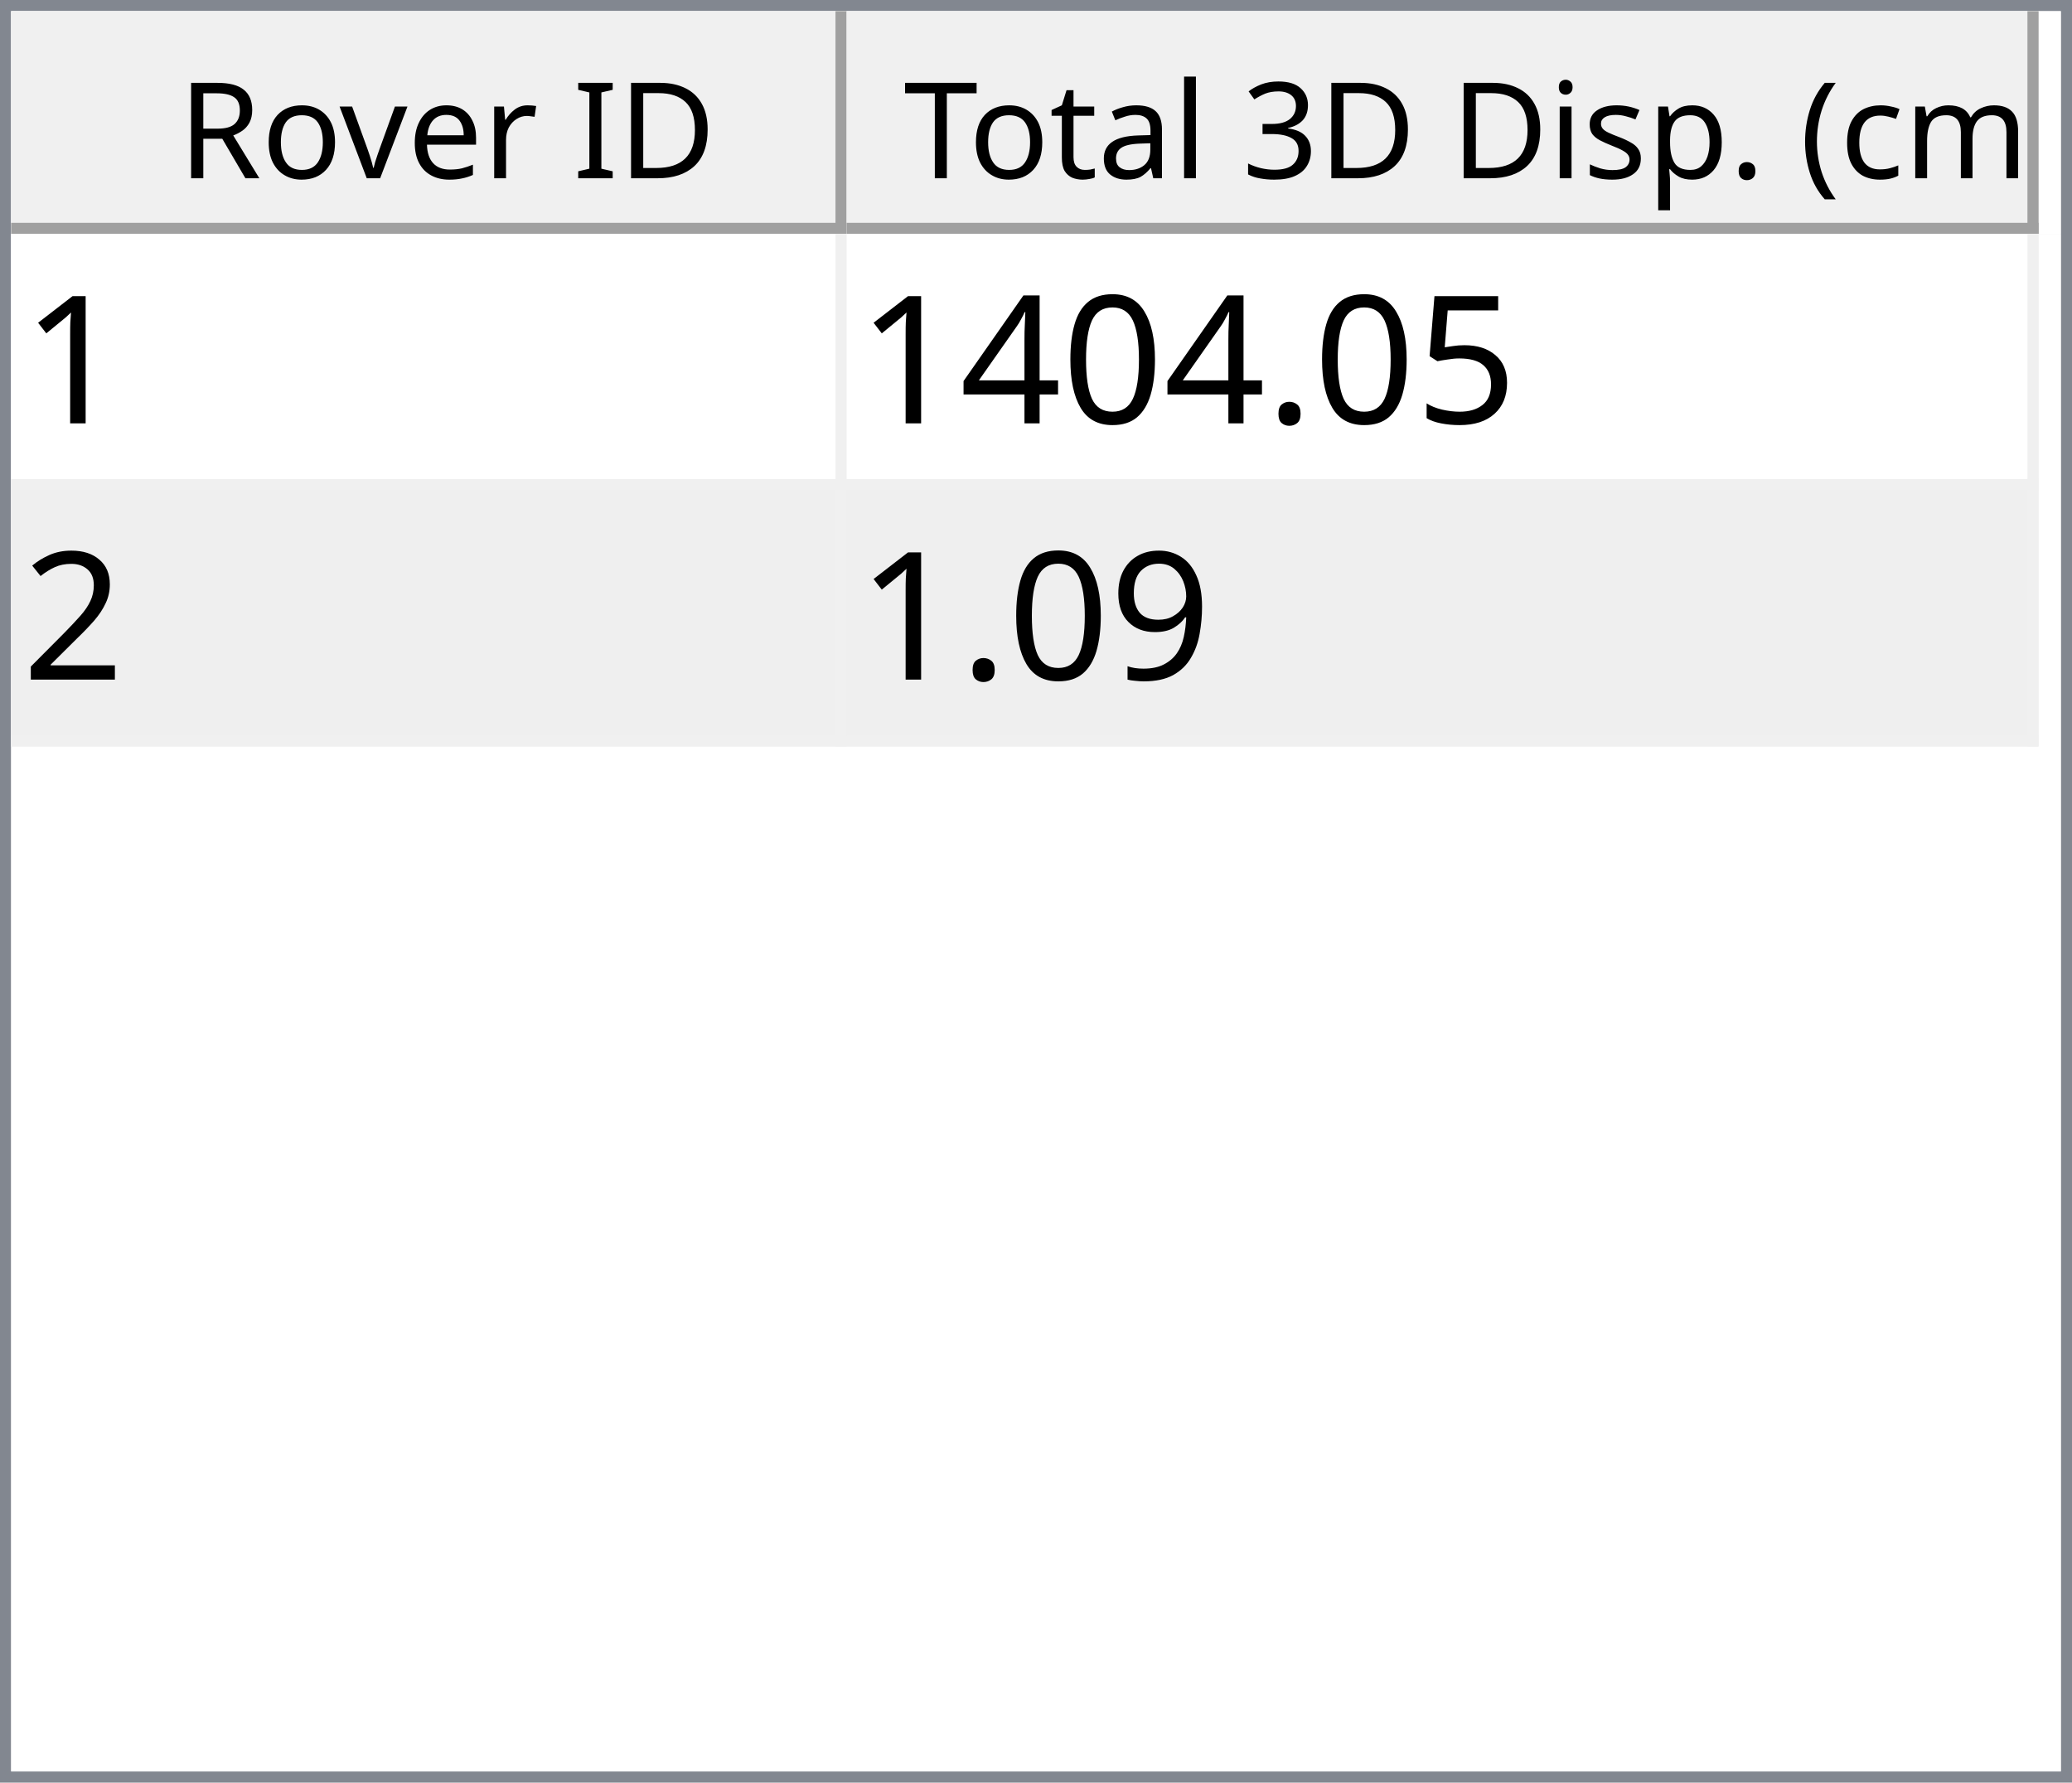
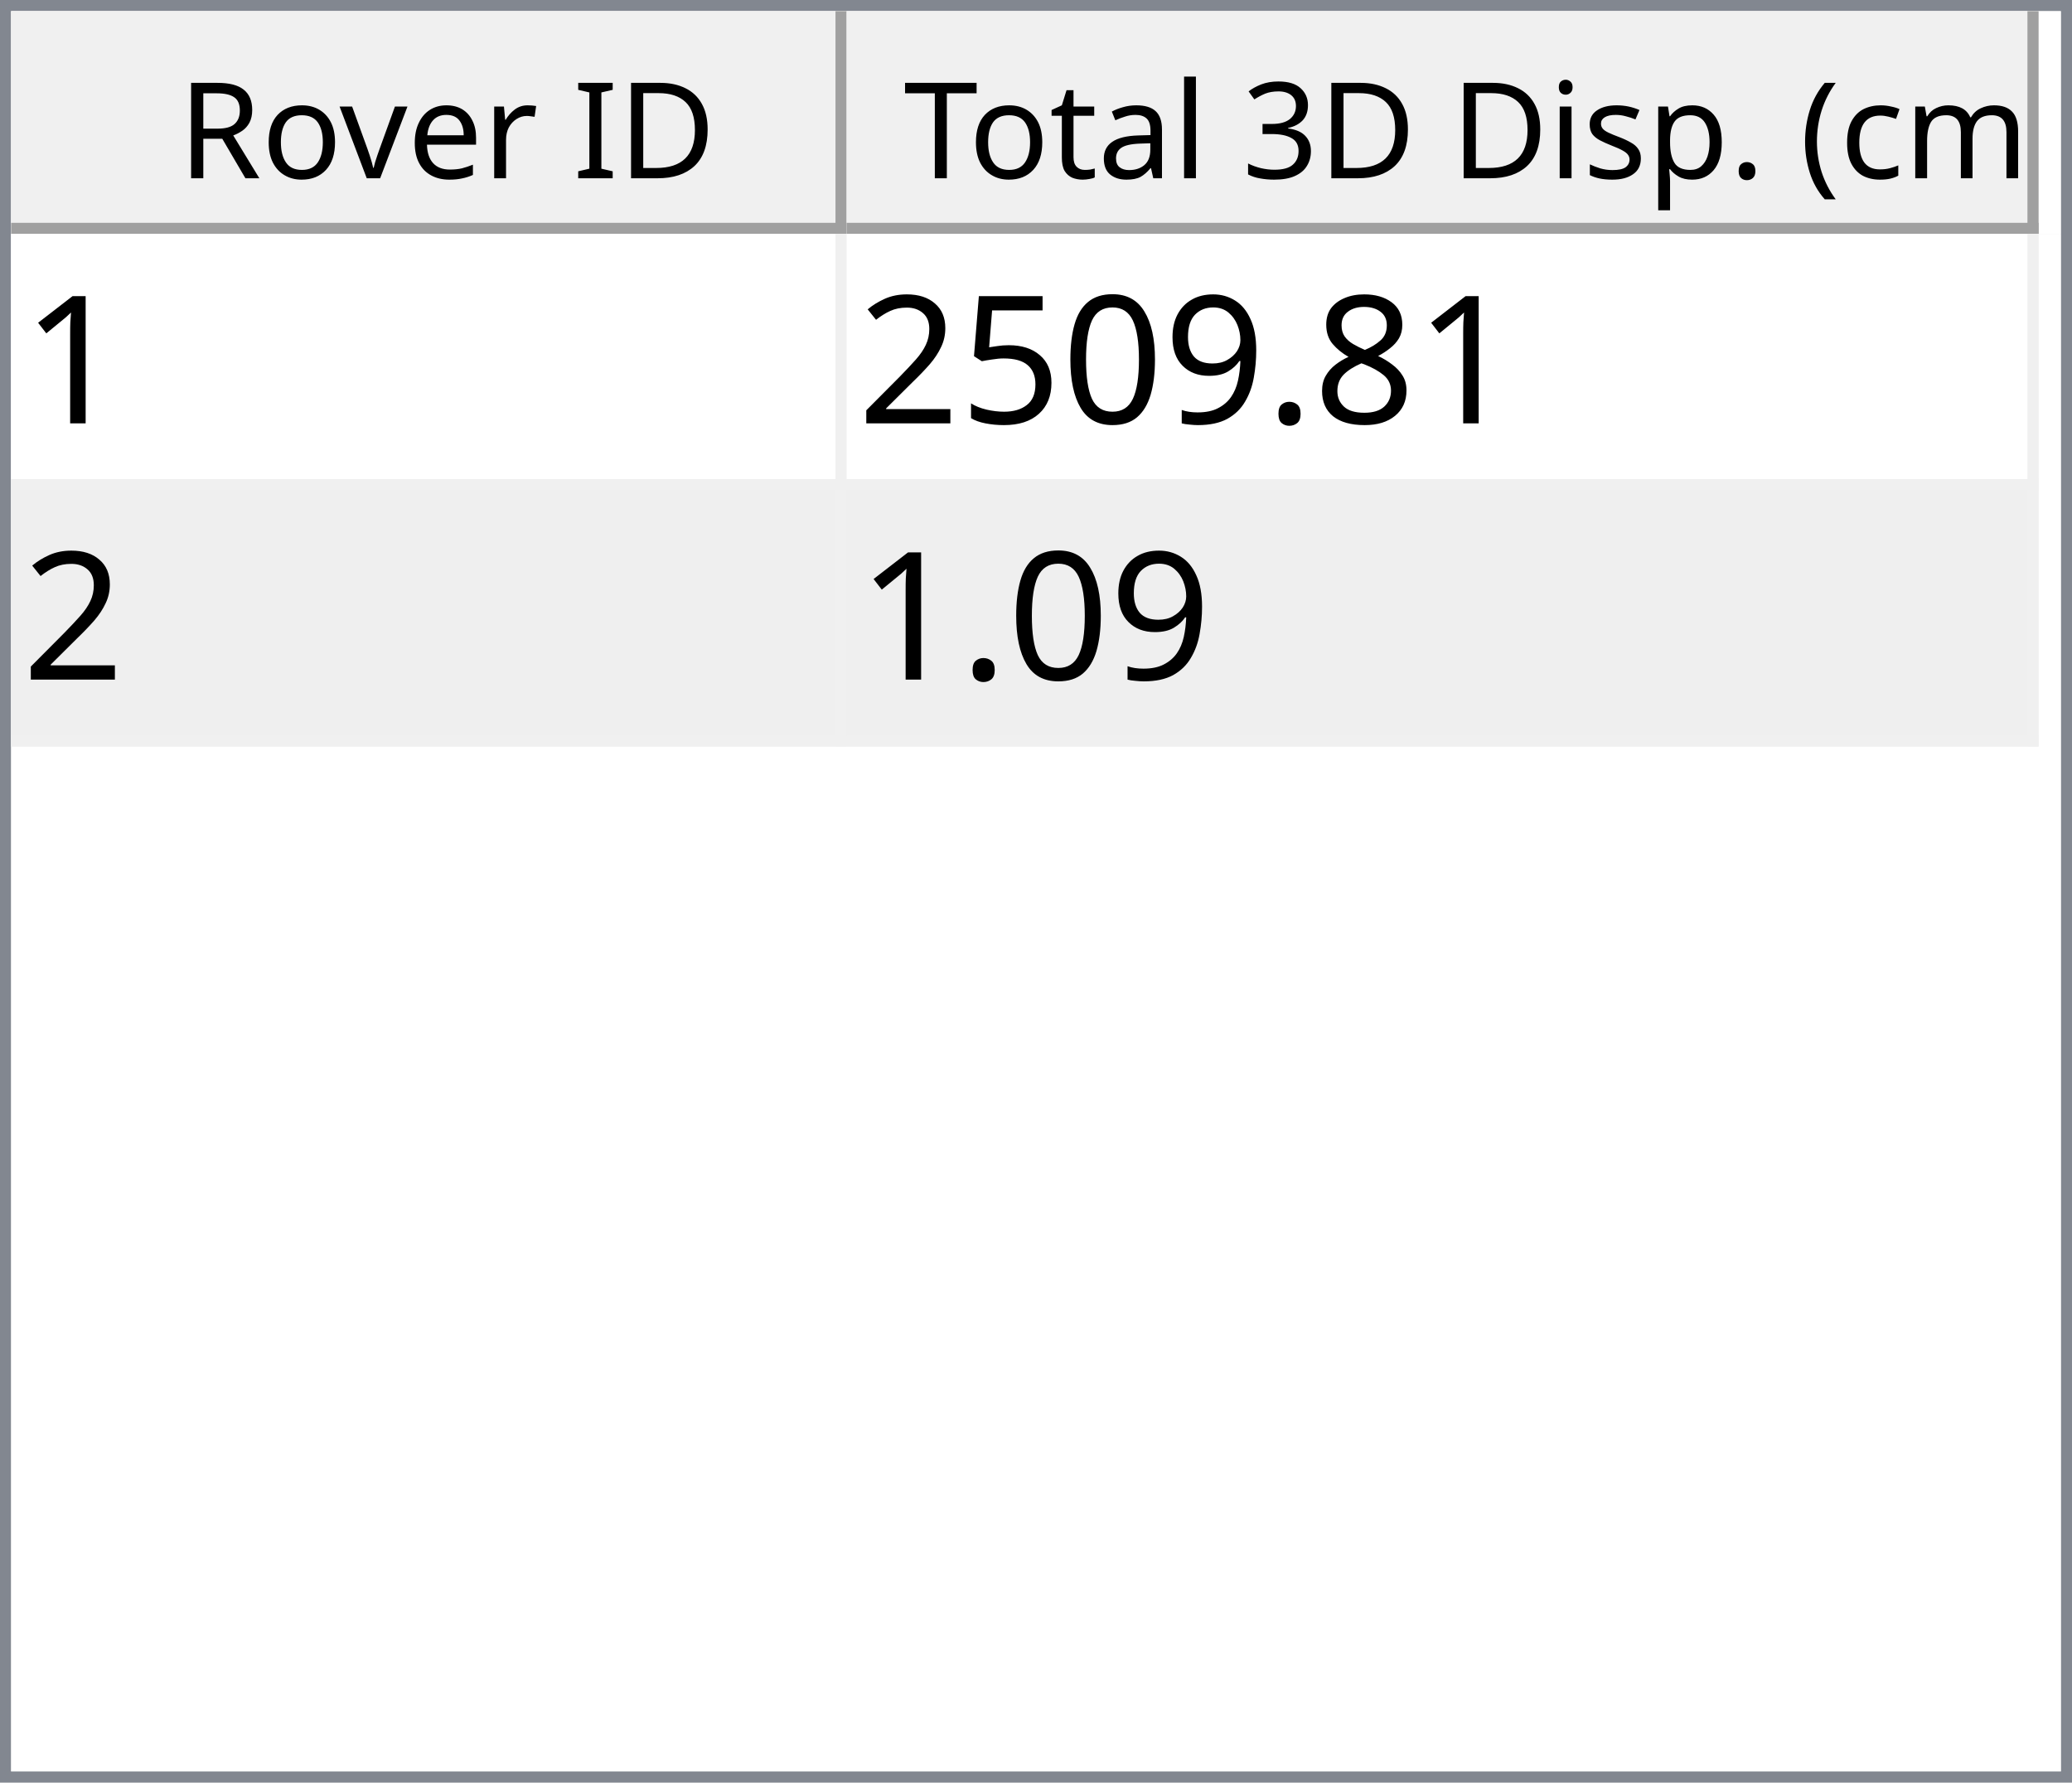
<svg xmlns="http://www.w3.org/2000/svg" style="fill-opacity:1; color-rendering:auto; color-interpolation:auto; text-rendering:auto; stroke:black; stroke-linecap:square; stroke-miterlimit:10; shape-rendering:auto; stroke-opacity:1; fill:black; stroke-dasharray:none; font-weight:normal; stroke-width:1; font-family:'Dialog'; font-style:normal; stroke-linejoin:miter; font-size:12px; stroke-dashoffset:0; image-rendering:auto;" width="186" height="160">
  <defs id="genericDefs" />
  <g>
    <defs id="defs1">
      <clipPath clipPathUnits="userSpaceOnUse" id="clipPath1">
        <path d="M0 0 L186 0 L186 160 L0 160 L0 0 Z" />
      </clipPath>
      <clipPath clipPathUnits="userSpaceOnUse" id="clipPath2">
        <path d="M0 0 L0 160 L186 160 L186 0 Z" />
      </clipPath>
      <clipPath clipPathUnits="userSpaceOnUse" id="clipPath3">
        <path d="M0 0 L0 20 L184 20 L184 0 Z" />
      </clipPath>
      <clipPath clipPathUnits="userSpaceOnUse" id="clipPath4">
        <path d="M0 0 L0 20 L75 20 L75 0 Z" />
      </clipPath>
      <clipPath clipPathUnits="userSpaceOnUse" id="clipPath5">
        <path d="M1 1 L1 19 L74 19 L74 1 Z" />
      </clipPath>
      <clipPath clipPathUnits="userSpaceOnUse" id="clipPath6">
        <path d="M0 0 L0 18 L73 18 L73 0 Z" />
      </clipPath>
      <clipPath clipPathUnits="userSpaceOnUse" id="clipPath7">
        <path d="M-0.5 -0.5 L-0.5 19.5 L74.5 19.5 L74.5 -0.5 Z" />
      </clipPath>
      <clipPath clipPathUnits="userSpaceOnUse" id="clipPath8">
        <path d="M0 0 L0 20 L107 20 L107 0 Z" />
      </clipPath>
      <clipPath clipPathUnits="userSpaceOnUse" id="clipPath9">
        <path d="M1 1 L1 19 L106 19 L106 1 Z" />
      </clipPath>
      <clipPath clipPathUnits="userSpaceOnUse" id="clipPath10">
        <path d="M0 0 L0 18 L105 18 L105 0 Z" />
      </clipPath>
      <clipPath clipPathUnits="userSpaceOnUse" id="clipPath11">
        <path d="M-0.5 -0.5 L-0.5 19.5 L106.5 19.5 L106.5 -0.5 Z" />
      </clipPath>
      <clipPath clipPathUnits="userSpaceOnUse" id="clipPath12">
        <path d="M0 0 L0 138 L184 138 L184 0 Z" />
      </clipPath>
      <clipPath clipPathUnits="userSpaceOnUse" id="clipPath13">
        <path d="M0 0 L0 46 L182 46 L182 0 Z" />
      </clipPath>
      <clipPath clipPathUnits="userSpaceOnUse" id="clipPath14">
        <path d="M-0.5 -0.5 L-0.5 45.5 L181.5 45.5 L181.5 -0.5 Z" />
      </clipPath>
      <clipPath clipPathUnits="userSpaceOnUse" id="clipPath15">
        <path d="M0 0 L0 22 L74 22 L74 0 Z" />
      </clipPath>
      <clipPath clipPathUnits="userSpaceOnUse" id="clipPath16">
        <path d="M0 0 L0 22 L106 22 L106 0 Z" />
      </clipPath>
      <font horiz-adv-x="64.551" id="font1">
        <font-face ascent="107.91" descent="25.098" units-per-em="100" style="font-style:normal; font-family:Segoe UI; font-weight:normal;" />
        <missing-glyph horiz-adv-x="64.551" d="M8.109 0 L8.109 68.266 L56.453 68.266 L56.453 0 L8.109 0 ZM15.328 7.234 L49.219 7.234 L49.219 61.031 L15.328 61.031 L15.328 7.234 Z" />
        <glyph unicode="D" horiz-adv-x="70.117" d="M9.188 0 L9.188 70.016 L28.516 70.016 Q65.531 70.016 65.531 35.891 Q65.531 19.672 55.25 9.836 Q44.969 0 27.734 0 L9.188 0 ZM17.391 62.594 L17.391 7.422 L27.828 7.422 Q41.609 7.422 49.273 14.797 Q56.938 22.172 56.938 35.688 Q56.938 62.594 28.328 62.594 L17.391 62.594 Z" />
        <glyph unicode="I" horiz-adv-x="26.611" d="M17.391 0 L9.188 0 L9.188 70.016 L17.391 70.016 L17.391 0 Z" />
        <glyph unicode=" " horiz-adv-x="27.393" d="" />
        <glyph unicode="r" horiz-adv-x="34.766" d="M34.188 41.891 Q32.078 43.5 28.125 43.5 Q23 43.5 19.555 38.672 Q16.109 33.844 16.109 25.484 L16.109 0 L8.109 0 L8.109 50 L16.109 50 L16.109 39.703 L16.312 39.703 Q18.016 44.969 21.531 47.922 Q25.047 50.875 29.391 50.875 Q32.516 50.875 34.188 50.203 L34.188 41.891 Z" />
        <glyph unicode="e" horiz-adv-x="52.295" d="M48.297 23 L12.984 23 Q13.188 14.656 17.484 10.109 Q21.781 5.562 29.297 5.562 Q37.75 5.562 44.828 11.141 L44.828 3.609 Q38.234 -1.172 27.391 -1.172 Q16.797 -1.172 10.742 5.641 Q4.688 12.453 4.688 24.812 Q4.688 36.469 11.305 43.82 Q17.922 51.172 27.734 51.172 Q37.547 51.172 42.922 44.828 Q48.297 38.484 48.297 27.203 L48.297 23 ZM40.094 29.781 Q40.047 36.719 36.75 40.578 Q33.453 44.438 27.594 44.438 Q21.922 44.438 17.969 40.383 Q14.016 36.328 13.094 29.781 L40.094 29.781 Z" />
        <glyph unicode="v" horiz-adv-x="47.9" d="M47.406 50 L27.484 0 L19.625 0 L0.688 50 L9.469 50 L22.172 13.672 Q23.578 9.672 23.922 6.688 L24.125 6.688 Q24.609 10.453 25.688 13.484 L38.969 50 L47.406 50 Z" />
        <glyph unicode="o" horiz-adv-x="58.594" d="M29 -1.172 Q17.922 -1.172 11.305 5.836 Q4.688 12.844 4.688 24.422 Q4.688 37.016 11.57 44.094 Q18.453 51.172 30.172 51.172 Q41.359 51.172 47.633 44.289 Q53.906 37.406 53.906 25.203 Q53.906 13.234 47.141 6.031 Q40.375 -1.172 29 -1.172 ZM29.594 44.438 Q21.875 44.438 17.383 39.188 Q12.891 33.938 12.891 24.703 Q12.891 15.828 17.43 10.695 Q21.969 5.562 29.594 5.562 Q37.359 5.562 41.531 10.594 Q45.703 15.625 45.703 24.906 Q45.703 34.281 41.531 39.359 Q37.359 44.438 29.594 44.438 Z" />
        <glyph unicode="R" horiz-adv-x="59.814" d="M59.375 0 L49.609 0 L37.891 19.625 Q36.281 22.359 34.766 24.289 Q33.25 26.219 31.664 27.438 Q30.078 28.656 28.25 29.219 Q26.422 29.781 24.125 29.781 L17.391 29.781 L17.391 0 L9.188 0 L9.188 70.016 L30.078 70.016 Q34.672 70.016 38.555 68.867 Q42.438 67.719 45.289 65.375 Q48.141 63.031 49.758 59.547 Q51.375 56.062 51.375 51.375 Q51.375 47.703 50.273 44.656 Q49.172 41.609 47.148 39.211 Q45.125 36.812 42.266 35.133 Q39.406 33.453 35.844 32.516 L35.844 32.328 Q37.594 31.547 38.891 30.547 Q40.188 29.547 41.359 28.18 Q42.531 26.812 43.68 25.078 Q44.828 23.344 46.234 21.047 L59.375 0 ZM17.391 62.594 L17.391 37.203 L28.516 37.203 Q31.594 37.203 34.203 38.133 Q36.812 39.062 38.719 40.797 Q40.625 42.531 41.703 45.047 Q42.781 47.562 42.781 50.688 Q42.781 56.297 39.141 59.445 Q35.5 62.594 28.609 62.594 L17.391 62.594 Z" />
        <glyph unicode=")" horiz-adv-x="30.176" d="M8.297 -15.922 L1.172 -15.922 Q16.406 2.344 16.406 26.812 Q16.406 51.469 1.078 70.016 L8.297 70.016 Q23.531 52.156 23.531 26.703 Q23.531 1.375 8.297 -15.922 Z" />
        <glyph unicode="m" horiz-adv-x="86.133" d="M79.109 0 L71.094 0 L71.094 28.719 Q71.094 37.016 68.531 40.727 Q65.969 44.438 59.906 44.438 Q54.781 44.438 51.195 39.75 Q47.609 35.062 47.609 28.516 L47.609 0 L39.594 0 L39.594 29.688 Q39.594 44.438 28.219 44.438 Q22.953 44.438 19.531 40.016 Q16.109 35.594 16.109 28.516 L16.109 0 L8.109 0 L8.109 50 L16.109 50 L16.109 42.094 L16.312 42.094 Q21.625 51.172 31.844 51.172 Q36.969 51.172 40.773 48.312 Q44.578 45.453 46 40.828 Q51.562 51.172 62.594 51.172 Q79.109 51.172 79.109 30.812 L79.109 0 Z" />
        <glyph unicode="c" horiz-adv-x="46.191" d="M42.188 2.297 Q36.422 -1.172 28.516 -1.172 Q17.828 -1.172 11.258 5.789 Q4.688 12.75 4.688 23.828 Q4.688 36.188 11.766 43.68 Q18.844 51.172 30.672 51.172 Q37.25 51.172 42.281 48.734 L42.281 40.531 Q36.719 44.438 30.375 44.438 Q22.703 44.438 17.797 38.945 Q12.891 33.453 12.891 24.516 Q12.891 15.719 17.508 10.641 Q22.125 5.562 29.891 5.562 Q36.422 5.562 42.188 9.906 L42.188 2.297 Z" />
        <glyph unicode="(" horiz-adv-x="30.176" d="M29.109 -15.922 L21.969 -15.922 Q6.844 1.375 6.844 26.703 Q6.844 52.156 21.969 70.016 L29.203 70.016 Q13.875 51.469 13.875 26.812 Q13.875 2.344 29.109 -15.922 Z" />
        <glyph unicode="." horiz-adv-x="21.68" d="M10.891 -1.078 Q8.641 -1.078 7.055 0.539 Q5.469 2.156 5.469 4.391 Q5.469 6.641 7.055 8.273 Q8.641 9.906 10.891 9.906 Q13.188 9.906 14.797 8.273 Q16.406 6.641 16.406 4.391 Q16.406 2.156 14.797 0.539 Q13.188 -1.078 10.891 -1.078 Z" />
        <glyph unicode="p" horiz-adv-x="58.789" d="M16.312 7.234 L16.109 7.234 L16.109 -23 L8.109 -23 L8.109 50 L16.109 50 L16.109 41.219 L16.312 41.219 Q22.219 51.172 33.594 51.172 Q43.266 51.172 48.688 44.461 Q54.109 37.75 54.109 26.469 Q54.109 13.922 48 6.375 Q41.891 -1.172 31.297 -1.172 Q21.578 -1.172 16.312 7.234 ZM16.109 27.391 L16.109 20.406 Q16.109 14.203 20.141 9.883 Q24.172 5.562 30.375 5.562 Q37.641 5.562 41.773 11.133 Q45.906 16.703 45.906 26.609 Q45.906 34.969 42.047 39.703 Q38.188 44.438 31.594 44.438 Q24.609 44.438 20.359 39.578 Q16.109 34.719 16.109 27.391 Z" />
        <glyph unicode="s" horiz-adv-x="42.432" d="M5.078 1.812 L5.078 10.406 Q11.625 5.562 19.484 5.562 Q30.031 5.562 30.031 12.594 Q30.031 14.594 29.125 15.992 Q28.219 17.391 26.68 18.461 Q25.141 19.531 23.07 20.383 Q21 21.234 18.609 22.172 Q15.281 23.484 12.766 24.828 Q10.25 26.172 8.57 27.859 Q6.891 29.547 6.031 31.695 Q5.172 33.844 5.172 36.719 Q5.172 40.234 6.789 42.945 Q8.406 45.656 11.086 47.484 Q13.766 49.312 17.211 50.242 Q20.656 51.172 24.312 51.172 Q30.812 51.172 35.938 48.922 L35.938 40.828 Q30.422 44.438 23.25 44.438 Q21 44.438 19.195 43.922 Q17.391 43.406 16.094 42.477 Q14.797 41.547 14.086 40.258 Q13.375 38.969 13.375 37.406 Q13.375 35.453 14.086 34.133 Q14.797 32.812 16.164 31.789 Q17.531 30.766 19.484 29.938 Q21.438 29.109 23.922 28.125 Q27.25 26.859 29.883 25.516 Q32.516 24.172 34.375 22.484 Q36.234 20.797 37.234 18.602 Q38.234 16.406 38.234 13.375 Q38.234 9.672 36.602 6.938 Q34.969 4.203 32.234 2.398 Q29.5 0.594 25.93 -0.289 Q22.359 -1.172 18.453 -1.172 Q10.75 -1.172 5.078 1.812 Z" />
        <glyph unicode="i" horiz-adv-x="24.219" d="M12.203 62.703 Q10.062 62.703 8.547 64.164 Q7.031 65.625 7.031 67.875 Q7.031 70.125 8.547 71.609 Q10.062 73.094 12.203 73.094 Q14.406 73.094 15.945 71.609 Q17.484 70.125 17.484 67.875 Q17.484 65.719 15.945 64.211 Q14.406 62.703 12.203 62.703 ZM16.109 0 L8.109 0 L8.109 50 L16.109 50 L16.109 0 Z" />
        <glyph unicode="3" horiz-adv-x="53.906" d="M46.531 19.828 Q46.531 15.094 44.75 11.211 Q42.969 7.328 39.719 4.57 Q36.469 1.812 31.93 0.297 Q27.391 -1.219 21.922 -1.219 Q11.922 -1.219 6 2.594 L6 11.188 Q13.094 5.609 22.219 5.609 Q25.875 5.609 28.828 6.539 Q31.781 7.469 33.906 9.227 Q36.031 10.984 37.18 13.477 Q38.328 15.969 38.328 19.094 Q38.328 32.812 18.797 32.812 L12.984 32.812 L12.984 39.594 L18.5 39.594 Q35.797 39.594 35.797 52.484 Q35.797 64.406 22.609 64.406 Q15.188 64.406 8.688 59.422 L8.688 67.188 Q15.375 71.188 24.609 71.188 Q29 71.188 32.57 69.969 Q36.141 68.75 38.68 66.555 Q41.219 64.359 42.609 61.281 Q44 58.203 44 54.5 Q44 40.672 30.031 36.719 L30.031 36.531 Q33.594 36.141 36.625 34.797 Q39.656 33.453 41.852 31.305 Q44.047 29.156 45.289 26.25 Q46.531 23.344 46.531 19.828 Z" />
        <glyph unicode="l" horiz-adv-x="24.219" d="M16.109 0 L8.109 0 L8.109 74.031 L16.109 74.031 L16.109 0 Z" />
        <glyph unicode="a" horiz-adv-x="50.879" d="M43.891 0 L35.891 0 L35.891 7.812 L35.688 7.812 Q30.469 -1.172 20.312 -1.172 Q12.844 -1.172 8.617 2.781 Q4.391 6.734 4.391 13.281 Q4.391 27.297 20.906 29.594 L35.891 31.688 Q35.891 44.438 25.594 44.438 Q16.547 44.438 9.281 38.281 L9.281 46.484 Q16.656 51.172 26.266 51.172 Q43.891 51.172 43.891 32.516 L43.891 0 ZM35.891 25.297 L23.828 23.641 Q18.266 22.859 15.43 20.875 Q12.594 18.891 12.594 13.875 Q12.594 10.203 15.211 7.883 Q17.828 5.562 22.172 5.562 Q28.125 5.562 32.008 9.742 Q35.891 13.922 35.891 20.312 L35.891 25.297 Z" />
        <glyph unicode="t" horiz-adv-x="33.887" d="M31.297 0.484 Q28.469 -1.078 23.828 -1.078 Q10.688 -1.078 10.688 13.578 L10.688 43.172 L2.094 43.172 L2.094 50 L10.688 50 L10.688 62.203 L18.703 64.797 L18.703 50 L31.297 50 L31.297 43.172 L18.703 43.172 L18.703 14.984 Q18.703 9.969 20.414 7.82 Q22.125 5.672 26.078 5.672 Q29.109 5.672 31.297 7.328 L31.297 0.484 Z" />
        <glyph unicode="T" horiz-adv-x="52.393" d="M50.594 62.594 L30.375 62.594 L30.375 0 L22.172 0 L22.172 62.594 L2 62.594 L2 70.016 L50.594 70.016 L50.594 62.594 Z" />
      </font>
      <font horiz-adv-x="75.0" id="font2">
        <font-face ascent="100.537" descent="21.973" units-per-em="100" style="font-style:normal; font-family:sans-serif; font-weight:normal;" />
        <missing-glyph horiz-adv-x="75.0" d="M12.5 0 L12.5 62.5 L62.5 62.5 L62.5 0 L12.5 0 ZM14.062 1.562 L60.938 1.562 L60.938 60.938 L14.062 60.938 L14.062 1.562 Z" />
        <glyph unicode="1" horiz-adv-x="55.615" d="M37.25 0 L28.469 0 L28.469 56 Q25.297 52.984 20.141 49.953 Q14.984 46.922 10.891 45.406 L10.891 53.906 Q18.266 57.375 23.781 62.305 Q29.297 67.234 31.594 71.875 L37.25 71.875 L37.25 0 Z" />
+         <glyph unicode="8" horiz-adv-x="55.615" d="M17.672 38.812 Q12.203 40.828 9.57 44.539 Q6.938 48.25 6.938 53.422 Q6.938 61.234 12.555 66.555 Q18.172 71.875 27.484 71.875 Q36.859 71.875 42.578 66.43 Q48.297 60.984 48.297 53.172 Q48.297 48.188 45.68 44.508 Q43.062 40.828 37.75 38.812 Q44.344 36.672 47.781 31.883 Q51.219 27.094 51.219 20.453 Q51.219 11.281 44.727 5.031 Q38.234 -1.219 27.641 -1.219 Q17.047 -1.219 10.547 5.055 Q4.047 11.328 4.047 20.703 Q4.047 27.688 7.594 32.398 Q11.141 37.109 17.672 38.812 ZM15.922 53.719 Q15.922 48.641 19.195 45.414 Q22.469 42.188 27.688 42.188 Q32.766 42.188 36.016 45.383 Q39.266 48.578 39.266 53.219 Q39.266 58.062 35.914 61.359 Q32.562 64.656 27.594 64.656 Q22.562 64.656 19.242 61.43 Q15.922 58.203 15.922 53.719 ZM13.094 20.656 Q13.094 16.891 14.875 13.375 Q16.656 9.859 20.172 7.93 Q23.688 6 27.734 6 Q34.031 6 38.133 10.055 Q42.234 14.109 42.234 20.359 Q42.234 26.703 38.016 30.859 Q33.797 35.016 27.438 35.016 Q21.234 35.016 17.164 30.914 Q13.094 26.812 13.094 20.656 Z" />
+         <glyph unicode="." horiz-adv-x="27.783" d="M9.078 0 L9.078 10.016 L19.094 10.016 L19.094 0 L9.078 0 Z" />
+         <glyph unicode="9" horiz-adv-x="55.615" d="M5.469 16.547 L13.922 17.328 Q14.984 11.375 18.016 8.688 Q21.047 6 25.781 6 Q29.828 6 32.883 7.859 Q35.938 9.719 37.891 12.82 Q39.844 15.922 41.164 21.195 Q42.484 26.469 42.484 31.938 Q42.484 32.516 42.438 33.688 Q39.797 29.5 35.234 26.883 Q30.672 24.266 25.344 24.266 Q16.453 24.266 10.305 30.711 Q4.156 37.156 4.156 47.703 Q4.156 58.594 10.578 65.234 Q17 71.875 26.656 71.875 Q33.641 71.875 39.43 68.117 Q45.219 64.359 48.219 57.398 Q51.219 50.438 51.219 37.25 Q51.219 23.531 48.242 15.406 Q45.266 7.281 39.383 3.031 Q33.5 -1.219 25.594 -1.219 Q17.188 -1.219 11.867 3.445 Q6.547 8.109 5.469 16.547 ZM41.453 48.141 Q41.453 55.719 37.43 60.156 Q33.406 64.594 27.734 64.594 Q21.875 64.594 17.531 59.812 Q13.188 55.031 13.188 47.406 Q13.188 40.578 17.312 36.305 Q21.438 32.031 27.484 32.031 Q33.594 32.031 37.523 36.305 Q41.453 40.578 41.453 48.141 Z" />
+         <glyph unicode="0" horiz-adv-x="55.615" d="M4.156 35.297 Q4.156 48 6.766 55.742 Q9.375 63.484 14.523 67.68 Q19.672 71.875 27.484 71.875 Q33.25 71.875 37.594 69.555 Q41.938 67.234 44.773 62.867 Q47.609 58.5 49.219 52.227 Q50.828 45.953 50.828 35.297 Q50.828 22.703 48.242 14.969 Q45.656 7.234 40.508 3.008 Q35.359 -1.219 27.484 -1.219 Q17.141 -1.219 11.234 6.203 Q4.156 15.141 4.156 35.297 ZM13.188 35.297 Q13.188 17.672 17.312 11.836 Q21.438 6 27.484 6 Q33.547 6 37.672 11.859 Q41.797 17.719 41.797 35.297 Q41.797 52.984 37.672 58.789 Q33.547 64.594 27.391 64.594 Q21.344 64.594 17.719 59.469 Q13.188 52.938 13.188 35.297 Z" />
        <glyph unicode="5" horiz-adv-x="55.615" d="M4.156 18.75 L13.375 19.531 Q14.406 12.797 18.141 9.398 Q21.875 6 27.156 6 Q33.5 6 37.891 10.789 Q42.281 15.578 42.281 23.484 Q42.281 31 38.062 35.352 Q33.844 39.703 27 39.703 Q22.75 39.703 19.336 37.773 Q15.922 35.844 13.969 32.766 L5.719 33.844 L12.641 70.609 L48.25 70.609 L48.25 62.203 L19.672 62.203 L15.828 42.969 Q22.266 47.469 29.344 47.469 Q38.719 47.469 45.164 40.969 Q51.609 34.469 51.609 24.266 Q51.609 14.547 45.953 7.469 Q39.062 -1.219 27.156 -1.219 Q17.391 -1.219 11.211 4.25 Q5.031 9.719 4.156 18.75 Z" />
-         <glyph unicode="." horiz-adv-x="27.783" d="M9.078 0 L9.078 10.016 L19.094 10.016 L19.094 0 L9.078 0 Z" />
-         <glyph unicode="0" horiz-adv-x="55.615" d="M4.156 35.297 Q4.156 48 6.766 55.742 Q9.375 63.484 14.523 67.68 Q19.672 71.875 27.484 71.875 Q33.25 71.875 37.594 69.555 Q41.938 67.234 44.773 62.867 Q47.609 58.5 49.219 52.227 Q50.828 45.953 50.828 35.297 Q50.828 22.703 48.242 14.969 Q45.656 7.234 40.508 3.008 Q35.359 -1.219 27.484 -1.219 Q17.141 -1.219 11.234 6.203 Q4.156 15.141 4.156 35.297 ZM13.188 35.297 Q13.188 17.672 17.312 11.836 Q21.438 6 27.484 6 Q33.547 6 37.672 11.859 Q41.797 17.719 41.797 35.297 Q41.797 52.984 37.672 58.789 Q33.547 64.594 27.391 64.594 Q21.344 64.594 17.719 59.469 Q13.188 52.938 13.188 35.297 Z" />
-         <glyph unicode="4" horiz-adv-x="55.615" d="M32.328 0 L32.328 17.141 L1.266 17.141 L1.266 25.203 L33.938 71.578 L41.109 71.578 L41.109 25.203 L50.781 25.203 L50.781 17.141 L41.109 17.141 L41.109 0 L32.328 0 ZM32.328 25.203 L32.328 57.469 L9.906 25.203 L32.328 25.203 Z" />
        <glyph unicode="2" horiz-adv-x="55.615" d="M50.344 8.453 L50.344 0 L3.031 0 Q2.938 3.172 4.047 6.109 Q5.859 10.938 9.836 15.625 Q13.812 20.312 21.344 26.469 Q33.016 36.031 37.117 41.625 Q41.219 47.219 41.219 52.203 Q41.219 57.422 37.477 61.008 Q33.734 64.594 27.734 64.594 Q21.391 64.594 17.578 60.789 Q13.766 56.984 13.719 50.25 L4.688 51.172 Q5.609 61.281 11.664 66.578 Q17.719 71.875 27.938 71.875 Q38.234 71.875 44.242 66.164 Q50.25 60.453 50.25 52 Q50.25 47.703 48.492 43.555 Q46.734 39.406 42.656 34.812 Q38.578 30.219 29.109 22.219 Q21.188 15.578 18.945 13.211 Q16.703 10.844 15.234 8.453 L50.344 8.453 Z" />
-         <glyph unicode="9" horiz-adv-x="55.615" d="M5.469 16.547 L13.922 17.328 Q14.984 11.375 18.016 8.688 Q21.047 6 25.781 6 Q29.828 6 32.883 7.859 Q35.938 9.719 37.891 12.82 Q39.844 15.922 41.164 21.195 Q42.484 26.469 42.484 31.938 Q42.484 32.516 42.438 33.688 Q39.797 29.5 35.234 26.883 Q30.672 24.266 25.344 24.266 Q16.453 24.266 10.305 30.711 Q4.156 37.156 4.156 47.703 Q4.156 58.594 10.578 65.234 Q17 71.875 26.656 71.875 Q33.641 71.875 39.43 68.117 Q45.219 64.359 48.219 57.398 Q51.219 50.438 51.219 37.25 Q51.219 23.531 48.242 15.406 Q45.266 7.281 39.383 3.031 Q33.5 -1.219 25.594 -1.219 Q17.188 -1.219 11.867 3.445 Q6.547 8.109 5.469 16.547 ZM41.453 48.141 Q41.453 55.719 37.43 60.156 Q33.406 64.594 27.734 64.594 Q21.875 64.594 17.531 59.812 Q13.188 55.031 13.188 47.406 Q13.188 40.578 17.312 36.305 Q21.438 32.031 27.484 32.031 Q33.594 32.031 37.523 36.305 Q41.453 40.578 41.453 48.141 Z" />
      </font>
    </defs>
    <g style="fill:white; stroke:white;">
      <rect x="0" y="0" width="186" style="clip-path:url(#clipPath1); stroke:none;" height="160" />
    </g>
    <g style="fill:white; text-rendering:optimizeSpeed; color-rendering:optimizeSpeed; image-rendering:optimizeSpeed; shape-rendering:crispEdges; stroke:white; color-interpolation:sRGB;">
      <rect x="0" width="186" height="160" y="0" style="stroke:none;" />
      <path style="stroke:none;" d="M0 160 L186 160 L186 0 L0 0 Z" />
    </g>
    <g style="fill:rgb(240,240,240); font-family:'Segoe UI'; stroke:rgb(240,240,240);">
      <rect x="0" y="0" width="186" style="clip-path:url(#clipPath2); stroke:none;" height="160" />
    </g>
    <g style="fill:rgb(130,135,144); font-family:'Segoe UI'; stroke:rgb(130,135,144);">
      <path d="M0 0 L186 0 L186 160 L0 160 L0 0 ZM1 1 L185 1 L185 159 L1 159 L1 1 Z" style="fill-rule:evenodd; clip-path:url(#clipPath2); stroke:none;" />
    </g>
    <g style="fill:white; font-family:'Segoe UI'; stroke:white;" transform="translate(1,1)">
      <rect x="0" y="0" width="184" style="clip-path:url(#clipPath3); stroke:none;" height="20" />
    </g>
    <g style="fill:rgb(240,240,240); font-family:'Segoe UI'; stroke:rgb(240,240,240);" transform="translate(1,1)">
      <rect x="0" y="0" width="75" style="clip-path:url(#clipPath4); stroke:none;" height="20" />
    </g>
    <g style="font-family:'Segoe UI';" transform="translate(2,2)">
      <text x="14" xml:space="preserve" y="14" style="clip-path:url(#clipPath6); stroke:none;">Rover ID</text>
    </g>
    <g style="fill:rgb(160,160,160); font-family:'Segoe UI'; stroke:rgb(160,160,160); stroke-linejoin:bevel;" transform="translate(1.5,1.5)">
      <line x1="74" x2="74" y1="0" style="fill:none; clip-path:url(#clipPath7);" y2="19" />
    </g>
    <g style="fill:rgb(160,160,160); font-family:'Segoe UI'; stroke:rgb(160,160,160); stroke-linejoin:bevel;" transform="matrix(1,0,0,1,1,1) translate(0.5,0.5)">
      <line x1="0" x2="74" y1="19" style="fill:none; clip-path:url(#clipPath7);" y2="19" />
    </g>
    <g style="fill:rgb(240,240,240); font-family:'Segoe UI'; stroke:rgb(240,240,240);" transform="translate(76,1)">
      <rect x="0" y="0" width="107" style="clip-path:url(#clipPath8); stroke:none;" height="20" />
    </g>
    <g style="font-family:'Segoe UI';" transform="translate(77,2)">
      <text x="1" xml:space="preserve" y="14" style="clip-path:url(#clipPath10); stroke:none;"> Total 3D Disp. (cm)</text>
    </g>
    <g style="fill:rgb(160,160,160); font-family:'Segoe UI'; stroke:rgb(160,160,160); stroke-linejoin:bevel;" transform="translate(76.5,1.5)">
      <line x1="106" x2="106" y1="0" style="fill:none; clip-path:url(#clipPath11);" y2="19" />
    </g>
    <g style="fill:rgb(160,160,160); font-family:'Segoe UI'; stroke:rgb(160,160,160); stroke-linejoin:bevel;" transform="matrix(1,0,0,1,76,1) translate(0.5,0.5)">
      <line x1="0" x2="106" y1="19" style="fill:none; clip-path:url(#clipPath11);" y2="19" />
    </g>
    <g style="fill:white; font-family:'Segoe UI'; stroke:white;" transform="translate(1,21)">
      <rect x="0" y="0" width="184" style="clip-path:url(#clipPath12); stroke:none;" height="138" />
    </g>
    <g style="fill:rgb(240,240,240); font-size:16px; font-family:sans-serif; stroke:rgb(240,240,240);" transform="translate(1,21)">
      <rect x="0" y="0" width="182" style="clip-path:url(#clipPath13); stroke:none;" height="46" />
      <line transform="translate(0.5,0.5)" x1="0" x2="181" y1="22" style="clip-path:url(#clipPath14); fill:none; stroke-linejoin:bevel;" y2="22" />
    </g>
    <g transform="matrix(1,0,0,1,1,21) translate(0.5,0.5)" style="fill:rgb(240,240,240); font-size:16px; font-family:sans-serif; stroke:rgb(240,240,240); stroke-linejoin:bevel;">
      <line x1="0" x2="181" y1="45" style="fill:none; clip-path:url(#clipPath14);" y2="45" />
    </g>
    <g transform="matrix(1,0,0,1,1,21) translate(0.5,0.5)" style="fill:rgb(240,240,240); font-size:16px; font-family:sans-serif; stroke:rgb(240,240,240); stroke-linejoin:bevel;">
      <line x1="74" x2="74" y1="0" style="fill:none; clip-path:url(#clipPath14);" y2="45" />
    </g>
    <g transform="matrix(1,0,0,1,1,21) translate(0.5,0.5)" style="fill:rgb(240,240,240); font-size:16px; font-family:sans-serif; stroke:rgb(240,240,240); stroke-linejoin:bevel;">
      <line x1="181" x2="181" y1="0" style="fill:none; clip-path:url(#clipPath14);" y2="45" />
    </g>
    <g style="fill:white; font-size:16px; font-family:sans-serif; stroke:white;" transform="matrix(1,0,0,1,1,21)">
      <rect x="0" y="0" width="74" style="clip-path:url(#clipPath15); stroke:none;" height="22" />
      <text x="1" y="17" style="fill:black; clip-path:url(#clipPath15); stroke:none;" xml:space="preserve">1</text>
    </g>
    <g style="fill:white; font-size:16px; font-family:sans-serif; stroke:white;" transform="matrix(1,0,0,1,1,21) translate(75,0)">
      <rect x="0" y="0" width="106" style="clip-path:url(#clipPath16); stroke:none;" height="22" />
-       <text x="1" y="17" style="fill:black; clip-path:url(#clipPath16); stroke:none;" xml:space="preserve">1404.05</text>
+       <text x="1" y="17" style="fill:black; clip-path:url(#clipPath16); stroke:none;" xml:space="preserve">2509.81</text>
    </g>
    <g style="fill:rgb(239,239,239); font-size:16px; font-family:sans-serif; stroke:rgb(239,239,239);" transform="matrix(1,0,0,1,1,21) translate(0,23)">
      <rect x="0" y="0" width="74" style="clip-path:url(#clipPath15); stroke:none;" height="22" />
      <text x="1" y="17" style="fill:black; clip-path:url(#clipPath15); stroke:none;" xml:space="preserve">2</text>
    </g>
    <g style="fill:rgb(239,239,239); font-size:16px; font-family:sans-serif; stroke:rgb(239,239,239);" transform="matrix(1,0,0,1,1,21) translate(75,23)">
      <rect x="0" y="0" width="106" style="clip-path:url(#clipPath16); stroke:none;" height="22" />
      <text x="1" y="17" style="fill:black; clip-path:url(#clipPath16); stroke:none;" xml:space="preserve">1.09</text>
    </g>
  </g>
</svg>
